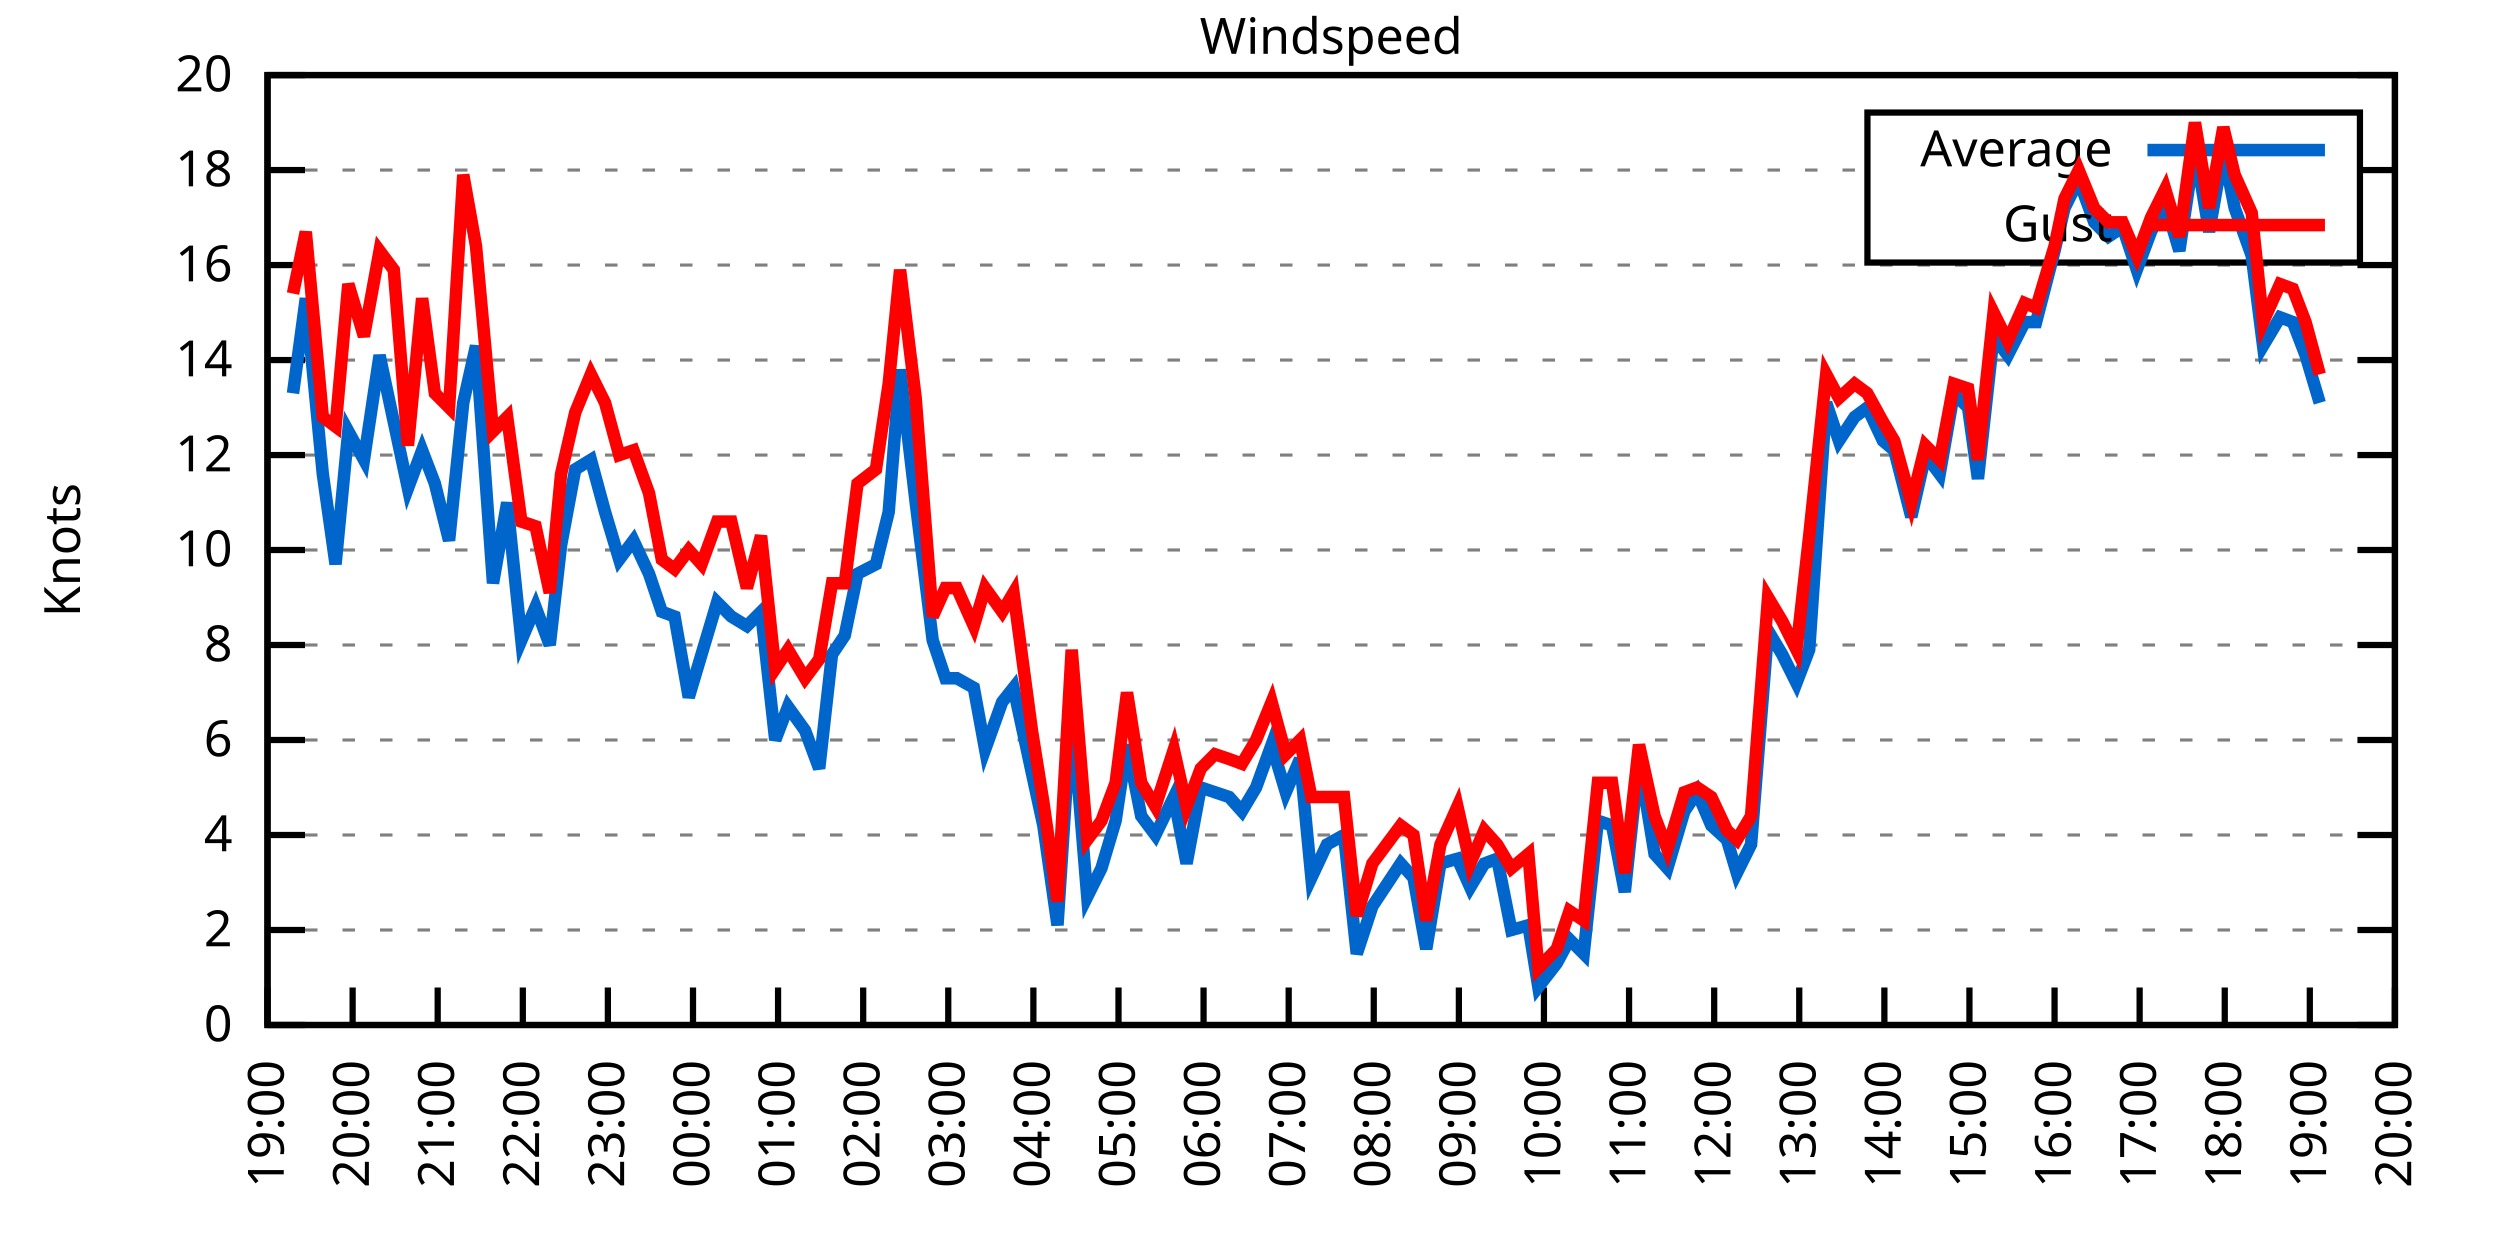
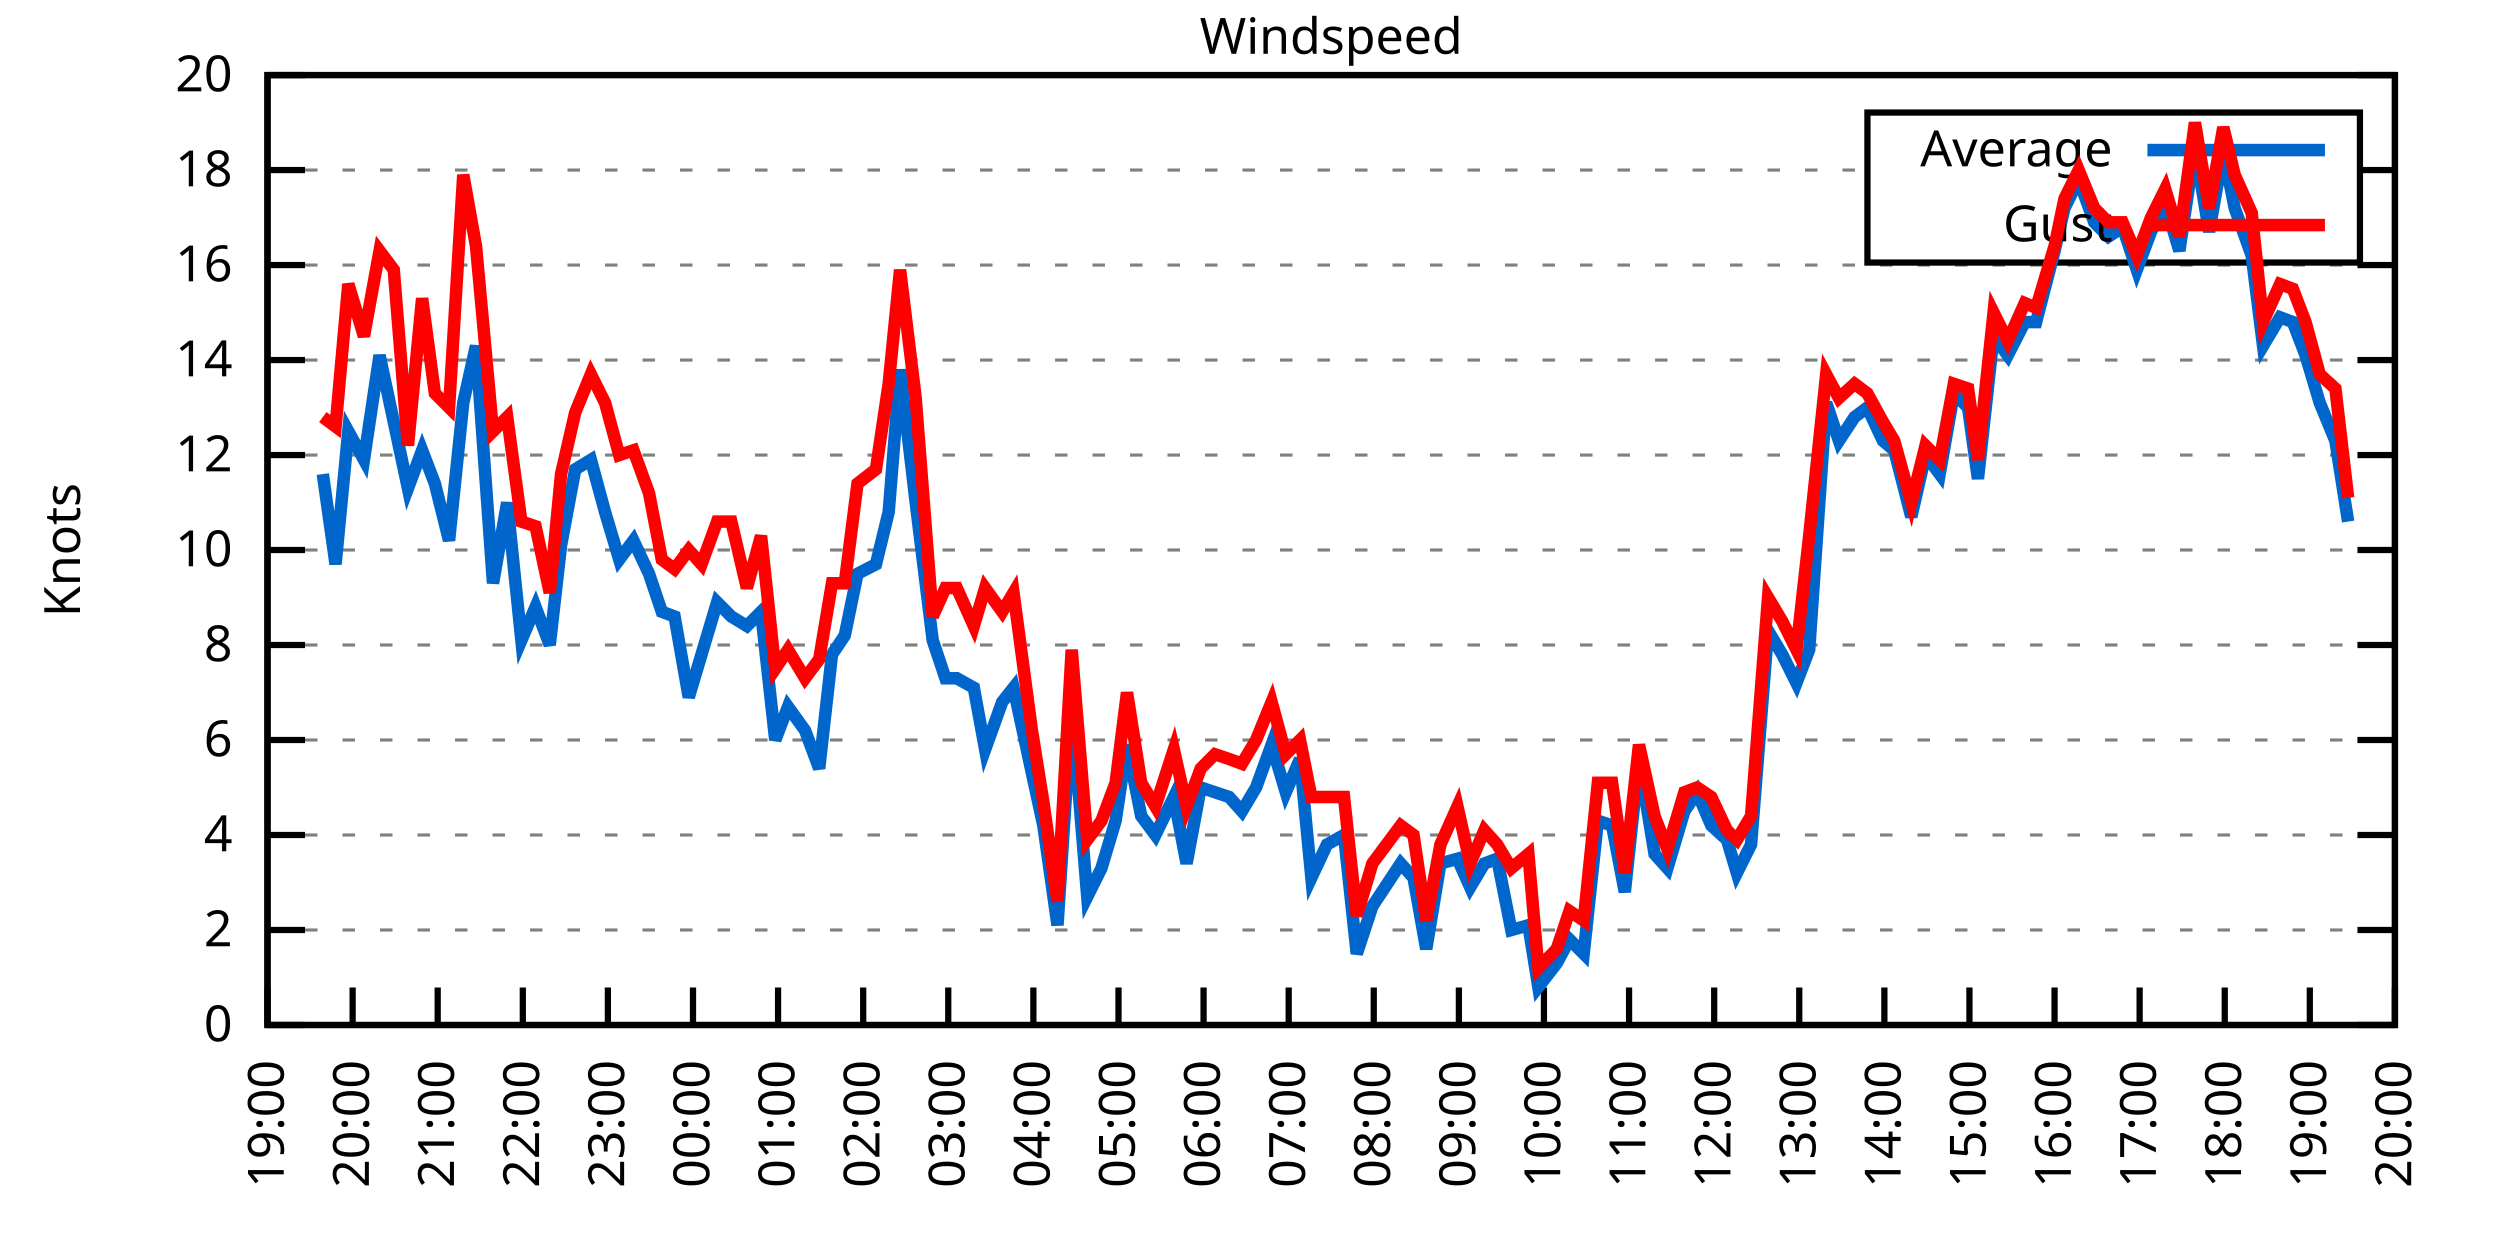
<svg xmlns="http://www.w3.org/2000/svg" xmlns:xlink="http://www.w3.org/1999/xlink" width="400" height="200" viewBox="0 0 400 200">
  <g id="gnuplot_canvas">
    <rect x="0" y="0" width="400" height="200" fill="none" />
    <defs>
      <circle id="gpDot" r="0.5" stroke-width="0.5" stroke="currentColor" />
      <path id="gpPt0" stroke-width="0.333" stroke="currentColor" d="M-1,0 h2 M0,-1 v2" />
      <path id="gpPt1" stroke-width="0.333" stroke="currentColor" d="M-1,-1 L1,1 M1,-1 L-1,1" />
      <path id="gpPt2" stroke-width="0.333" stroke="currentColor" d="M-1,0 L1,0 M0,-1 L0,1 M-1,-1 L1,1 M-1,1 L1,-1" />
      <rect id="gpPt3" stroke-width="0.333" stroke="currentColor" x="-1" y="-1" width="2" height="2" />
      <rect id="gpPt4" stroke-width="0.333" stroke="currentColor" fill="currentColor" x="-1" y="-1" width="2" height="2" />
      <circle id="gpPt5" stroke-width="0.333" stroke="currentColor" cx="0" cy="0" r="1" />
      <use xlink:href="#gpPt5" id="gpPt6" fill="currentColor" stroke="none" />
      <path id="gpPt7" stroke-width="0.333" stroke="currentColor" d="M0,-1.33 L-1.33,0.67 L1.33,0.67 z" />
      <use xlink:href="#gpPt7" id="gpPt8" fill="currentColor" stroke="none" />
      <use xlink:href="#gpPt7" id="gpPt9" stroke="currentColor" transform="rotate(180)" />
      <use xlink:href="#gpPt9" id="gpPt10" fill="currentColor" stroke="none" />
      <use xlink:href="#gpPt3" id="gpPt11" stroke="currentColor" transform="rotate(45)" />
      <use xlink:href="#gpPt11" id="gpPt12" fill="currentColor" stroke="none" />
      <path id="gpPt13" stroke-width="0.333" stroke="currentColor" d="M0,1.330 L1.265,0.411 L0.782,-1.067 L-0.782,-1.076 L-1.265,0.411 z" />
      <use xlink:href="#gpPt13" id="gpPt14" fill="currentColor" stroke="none" />
      <filter id="textbox" filterUnits="objectBoundingBox" x="0" y="0" height="1" width="1">
        <feFlood flood-color="white" flood-opacity="1" result="bgnd" />
        <feComposite in="SourceGraphic" in2="bgnd" operator="atop" />
      </filter>
      <filter id="greybox" filterUnits="objectBoundingBox" x="0" y="0" height="1" width="1">
        <feFlood flood-color="lightgrey" flood-opacity="1" result="grey" />
        <feComposite in="SourceGraphic" in2="grey" operator="atop" />
      </filter>
    </defs>
    <g fill="none" color="white" stroke="currentColor" stroke-width="1.00" stroke-linecap="butt" stroke-linejoin="miter">
</g>
    <g fill="none" color="black" stroke="currentColor" stroke-width="1.00" stroke-linecap="butt" stroke-linejoin="miter">
      <g stroke="none" shape-rendering="crispEdges">
        <polygon fill="rgb(255, 255, 255)" points="42.80,164.00 383.18,164.00 383.18,12.02 42.80,12.02 " />
      </g>
    </g>
    <g fill="none" color="black" stroke="currentColor" stroke-width="1.00" stroke-linecap="butt" stroke-linejoin="miter">
</g>
    <g fill="none" color="black" stroke="black" stroke-width="0.50" stroke-linecap="butt" stroke-linejoin="miter">
</g>
    <g fill="none" color="gray" stroke="currentColor" stroke-width="0.50" stroke-linecap="butt" stroke-linejoin="miter">
      <path stroke="gray" stroke-dasharray="2,4" class="gridline" d="M42.80,164.00 L383.19,164.00  " />
    </g>
    <g fill="none" color="gray" stroke="gray" stroke-width="1.00" stroke-linecap="butt" stroke-linejoin="miter">
</g>
    <g fill="none" color="black" stroke="currentColor" stroke-width="1.00" stroke-linecap="butt" stroke-linejoin="miter">
      <path stroke="black" d="M42.80,164.00 L48.80,164.00 M383.19,164.00 L377.19,164.00  " />
      <g transform="translate(37.20,166.60)" stroke="none" fill="black" font-family="Sans" font-size="8.00" text-anchor="end">
        <text>
          <tspan font-family="Sans"> 0</tspan>
        </text>
      </g>
    </g>
    <g fill="none" color="black" stroke="currentColor" stroke-width="1.00" stroke-linecap="butt" stroke-linejoin="miter">
</g>
    <g fill="none" color="black" stroke="black" stroke-width="0.50" stroke-linecap="butt" stroke-linejoin="miter">
</g>
    <g fill="none" color="gray" stroke="currentColor" stroke-width="0.50" stroke-linecap="butt" stroke-linejoin="miter">
      <path stroke="gray" stroke-dasharray="2,4" class="gridline" d="M42.80,148.80 L383.19,148.80  " />
    </g>
    <g fill="none" color="gray" stroke="gray" stroke-width="1.00" stroke-linecap="butt" stroke-linejoin="miter">
</g>
    <g fill="none" color="black" stroke="currentColor" stroke-width="1.00" stroke-linecap="butt" stroke-linejoin="miter">
      <path stroke="black" d="M42.80,148.80 L48.80,148.80 M383.19,148.80 L377.19,148.80  " />
      <g transform="translate(37.20,151.40)" stroke="none" fill="black" font-family="Sans" font-size="8.00" text-anchor="end">
        <text>
          <tspan font-family="Sans"> 2</tspan>
        </text>
      </g>
    </g>
    <g fill="none" color="black" stroke="currentColor" stroke-width="1.00" stroke-linecap="butt" stroke-linejoin="miter">
</g>
    <g fill="none" color="black" stroke="black" stroke-width="0.50" stroke-linecap="butt" stroke-linejoin="miter">
</g>
    <g fill="none" color="gray" stroke="currentColor" stroke-width="0.50" stroke-linecap="butt" stroke-linejoin="miter">
      <path stroke="gray" stroke-dasharray="2,4" class="gridline" d="M42.80,133.60 L383.19,133.60  " />
    </g>
    <g fill="none" color="gray" stroke="gray" stroke-width="1.00" stroke-linecap="butt" stroke-linejoin="miter">
</g>
    <g fill="none" color="black" stroke="currentColor" stroke-width="1.00" stroke-linecap="butt" stroke-linejoin="miter">
      <path stroke="black" d="M42.80,133.60 L48.80,133.60 M383.19,133.60 L377.19,133.60  " />
      <g transform="translate(37.20,136.20)" stroke="none" fill="black" font-family="Sans" font-size="8.00" text-anchor="end">
        <text>
          <tspan font-family="Sans"> 4</tspan>
        </text>
      </g>
    </g>
    <g fill="none" color="black" stroke="currentColor" stroke-width="1.00" stroke-linecap="butt" stroke-linejoin="miter">
</g>
    <g fill="none" color="black" stroke="black" stroke-width="0.50" stroke-linecap="butt" stroke-linejoin="miter">
</g>
    <g fill="none" color="gray" stroke="currentColor" stroke-width="0.50" stroke-linecap="butt" stroke-linejoin="miter">
      <path stroke="gray" stroke-dasharray="2,4" class="gridline" d="M42.80,118.40 L383.19,118.40  " />
    </g>
    <g fill="none" color="gray" stroke="gray" stroke-width="1.00" stroke-linecap="butt" stroke-linejoin="miter">
</g>
    <g fill="none" color="black" stroke="currentColor" stroke-width="1.00" stroke-linecap="butt" stroke-linejoin="miter">
      <path stroke="black" d="M42.80,118.40 L48.80,118.40 M383.19,118.40 L377.19,118.40  " />
      <g transform="translate(37.20,121.00)" stroke="none" fill="black" font-family="Sans" font-size="8.00" text-anchor="end">
        <text>
          <tspan font-family="Sans"> 6</tspan>
        </text>
      </g>
    </g>
    <g fill="none" color="black" stroke="currentColor" stroke-width="1.00" stroke-linecap="butt" stroke-linejoin="miter">
</g>
    <g fill="none" color="black" stroke="black" stroke-width="0.50" stroke-linecap="butt" stroke-linejoin="miter">
</g>
    <g fill="none" color="gray" stroke="currentColor" stroke-width="0.50" stroke-linecap="butt" stroke-linejoin="miter">
      <path stroke="gray" stroke-dasharray="2,4" class="gridline" d="M42.80,103.20 L383.19,103.20  " />
    </g>
    <g fill="none" color="gray" stroke="gray" stroke-width="1.00" stroke-linecap="butt" stroke-linejoin="miter">
</g>
    <g fill="none" color="black" stroke="currentColor" stroke-width="1.00" stroke-linecap="butt" stroke-linejoin="miter">
      <path stroke="black" d="M42.80,103.20 L48.80,103.20 M383.19,103.20 L377.19,103.20  " />
      <g transform="translate(37.20,105.80)" stroke="none" fill="black" font-family="Sans" font-size="8.00" text-anchor="end">
        <text>
          <tspan font-family="Sans"> 8</tspan>
        </text>
      </g>
    </g>
    <g fill="none" color="black" stroke="currentColor" stroke-width="1.00" stroke-linecap="butt" stroke-linejoin="miter">
</g>
    <g fill="none" color="black" stroke="black" stroke-width="0.50" stroke-linecap="butt" stroke-linejoin="miter">
</g>
    <g fill="none" color="gray" stroke="currentColor" stroke-width="0.50" stroke-linecap="butt" stroke-linejoin="miter">
      <path stroke="gray" stroke-dasharray="2,4" class="gridline" d="M42.80,88.00 L383.19,88.00  " />
    </g>
    <g fill="none" color="gray" stroke="gray" stroke-width="1.00" stroke-linecap="butt" stroke-linejoin="miter">
</g>
    <g fill="none" color="black" stroke="currentColor" stroke-width="1.00" stroke-linecap="butt" stroke-linejoin="miter">
      <path stroke="black" d="M42.80,88.00 L48.80,88.00 M383.19,88.00 L377.19,88.00  " />
      <g transform="translate(37.20,90.60)" stroke="none" fill="black" font-family="Sans" font-size="8.00" text-anchor="end">
        <text>
          <tspan font-family="Sans"> 10</tspan>
        </text>
      </g>
    </g>
    <g fill="none" color="black" stroke="currentColor" stroke-width="1.00" stroke-linecap="butt" stroke-linejoin="miter">
</g>
    <g fill="none" color="black" stroke="black" stroke-width="0.50" stroke-linecap="butt" stroke-linejoin="miter">
</g>
    <g fill="none" color="gray" stroke="currentColor" stroke-width="0.50" stroke-linecap="butt" stroke-linejoin="miter">
      <path stroke="gray" stroke-dasharray="2,4" class="gridline" d="M42.80,72.81 L383.19,72.81  " />
    </g>
    <g fill="none" color="gray" stroke="gray" stroke-width="1.00" stroke-linecap="butt" stroke-linejoin="miter">
</g>
    <g fill="none" color="black" stroke="currentColor" stroke-width="1.00" stroke-linecap="butt" stroke-linejoin="miter">
      <path stroke="black" d="M42.80,72.81 L48.80,72.81 M383.19,72.81 L377.19,72.81  " />
      <g transform="translate(37.20,75.41)" stroke="none" fill="black" font-family="Sans" font-size="8.00" text-anchor="end">
        <text>
          <tspan font-family="Sans"> 12</tspan>
        </text>
      </g>
    </g>
    <g fill="none" color="black" stroke="currentColor" stroke-width="1.00" stroke-linecap="butt" stroke-linejoin="miter">
</g>
    <g fill="none" color="black" stroke="black" stroke-width="0.50" stroke-linecap="butt" stroke-linejoin="miter">
</g>
    <g fill="none" color="gray" stroke="currentColor" stroke-width="0.50" stroke-linecap="butt" stroke-linejoin="miter">
      <path stroke="gray" stroke-dasharray="2,4" class="gridline" d="M42.80,57.61 L383.19,57.61  " />
    </g>
    <g fill="none" color="gray" stroke="gray" stroke-width="1.00" stroke-linecap="butt" stroke-linejoin="miter">
</g>
    <g fill="none" color="black" stroke="currentColor" stroke-width="1.00" stroke-linecap="butt" stroke-linejoin="miter">
      <path stroke="black" d="M42.80,57.61 L48.80,57.61 M383.19,57.61 L377.19,57.61  " />
      <g transform="translate(37.20,60.21)" stroke="none" fill="black" font-family="Sans" font-size="8.00" text-anchor="end">
        <text>
          <tspan font-family="Sans"> 14</tspan>
        </text>
      </g>
    </g>
    <g fill="none" color="black" stroke="currentColor" stroke-width="1.00" stroke-linecap="butt" stroke-linejoin="miter">
</g>
    <g fill="none" color="black" stroke="black" stroke-width="0.50" stroke-linecap="butt" stroke-linejoin="miter">
</g>
    <g fill="none" color="gray" stroke="currentColor" stroke-width="0.50" stroke-linecap="butt" stroke-linejoin="miter">
      <path stroke="gray" stroke-dasharray="2,4" class="gridline" d="M42.80,42.41 L383.19,42.41  " />
    </g>
    <g fill="none" color="gray" stroke="gray" stroke-width="1.00" stroke-linecap="butt" stroke-linejoin="miter">
</g>
    <g fill="none" color="black" stroke="currentColor" stroke-width="1.00" stroke-linecap="butt" stroke-linejoin="miter">
      <path stroke="black" d="M42.80,42.41 L48.80,42.41 M383.19,42.41 L377.19,42.41  " />
      <g transform="translate(37.20,45.01)" stroke="none" fill="black" font-family="Sans" font-size="8.00" text-anchor="end">
        <text>
          <tspan font-family="Sans"> 16</tspan>
        </text>
      </g>
    </g>
    <g fill="none" color="black" stroke="currentColor" stroke-width="1.00" stroke-linecap="butt" stroke-linejoin="miter">
</g>
    <g fill="none" color="black" stroke="black" stroke-width="0.50" stroke-linecap="butt" stroke-linejoin="miter">
</g>
    <g fill="none" color="gray" stroke="currentColor" stroke-width="0.50" stroke-linecap="butt" stroke-linejoin="miter">
      <path stroke="gray" stroke-dasharray="2,4" class="gridline" d="M42.80,27.21 L298.79,27.21 M377.59,27.21 L383.19,27.21  " />
    </g>
    <g fill="none" color="gray" stroke="gray" stroke-width="1.00" stroke-linecap="butt" stroke-linejoin="miter">
</g>
    <g fill="none" color="black" stroke="currentColor" stroke-width="1.00" stroke-linecap="butt" stroke-linejoin="miter">
      <path stroke="black" d="M42.80,27.21 L48.80,27.21 M383.19,27.21 L377.19,27.21  " />
      <g transform="translate(37.20,29.81)" stroke="none" fill="black" font-family="Sans" font-size="8.00" text-anchor="end">
        <text>
          <tspan font-family="Sans"> 18</tspan>
        </text>
      </g>
    </g>
    <g fill="none" color="black" stroke="currentColor" stroke-width="1.00" stroke-linecap="butt" stroke-linejoin="miter">
</g>
    <g fill="none" color="black" stroke="black" stroke-width="0.50" stroke-linecap="butt" stroke-linejoin="miter">
</g>
    <g fill="none" color="gray" stroke="currentColor" stroke-width="0.50" stroke-linecap="butt" stroke-linejoin="miter">
      <path stroke="gray" stroke-dasharray="2,4" class="gridline" d="M42.80,12.01 L383.19,12.01  " />
    </g>
    <g fill="none" color="gray" stroke="gray" stroke-width="1.00" stroke-linecap="butt" stroke-linejoin="miter">
</g>
    <g fill="none" color="black" stroke="currentColor" stroke-width="1.00" stroke-linecap="butt" stroke-linejoin="miter">
      <path stroke="black" d="M42.80,12.01 L48.80,12.01 M383.19,12.01 L377.19,12.01  " />
      <g transform="translate(37.20,14.61)" stroke="none" fill="black" font-family="Sans" font-size="8.00" text-anchor="end">
        <text>
          <tspan font-family="Sans"> 20</tspan>
        </text>
      </g>
    </g>
    <g fill="none" color="black" stroke="currentColor" stroke-width="1.00" stroke-linecap="butt" stroke-linejoin="miter">
      <path stroke="black" d="M42.80,164.00 L42.80,158.00  " />
      <g transform="translate(45.40,169.60) rotate(270.00)" stroke="none" fill="black" font-family="Sans" font-size="8.00" text-anchor="end">
        <text>
          <tspan font-family="Sans">19:00</tspan>
        </text>
      </g>
    </g>
    <g fill="none" color="black" stroke="currentColor" stroke-width="1.00" stroke-linecap="butt" stroke-linejoin="miter">
      <path stroke="black" d="M56.42,164.00 L56.42,158.00  " />
      <g transform="translate(59.02,169.60) rotate(270.00)" stroke="none" fill="black" font-family="Sans" font-size="8.00" text-anchor="end">
        <text>
          <tspan font-family="Sans">20:00</tspan>
        </text>
      </g>
    </g>
    <g fill="none" color="black" stroke="currentColor" stroke-width="1.00" stroke-linecap="butt" stroke-linejoin="miter">
      <path stroke="black" d="M70.03,164.00 L70.03,158.00  " />
      <g transform="translate(72.63,169.60) rotate(270.00)" stroke="none" fill="black" font-family="Sans" font-size="8.00" text-anchor="end">
        <text>
          <tspan font-family="Sans">21:00</tspan>
        </text>
      </g>
    </g>
    <g fill="none" color="black" stroke="currentColor" stroke-width="1.00" stroke-linecap="butt" stroke-linejoin="miter">
      <path stroke="black" d="M83.65,164.00 L83.65,158.00  " />
      <g transform="translate(86.25,169.60) rotate(270.00)" stroke="none" fill="black" font-family="Sans" font-size="8.00" text-anchor="end">
        <text>
          <tspan font-family="Sans">22:00</tspan>
        </text>
      </g>
    </g>
    <g fill="none" color="black" stroke="currentColor" stroke-width="1.00" stroke-linecap="butt" stroke-linejoin="miter">
      <path stroke="black" d="M97.26,164.00 L97.26,158.00  " />
      <g transform="translate(99.86,169.60) rotate(270.00)" stroke="none" fill="black" font-family="Sans" font-size="8.00" text-anchor="end">
        <text>
          <tspan font-family="Sans">23:00</tspan>
        </text>
      </g>
    </g>
    <g fill="none" color="black" stroke="currentColor" stroke-width="1.00" stroke-linecap="butt" stroke-linejoin="miter">
      <path stroke="black" d="M110.88,164.00 L110.88,158.00  " />
      <g transform="translate(113.48,169.60) rotate(270.00)" stroke="none" fill="black" font-family="Sans" font-size="8.00" text-anchor="end">
        <text>
          <tspan font-family="Sans">00:00</tspan>
        </text>
      </g>
    </g>
    <g fill="none" color="black" stroke="currentColor" stroke-width="1.00" stroke-linecap="butt" stroke-linejoin="miter">
      <path stroke="black" d="M124.49,164.00 L124.49,158.00  " />
      <g transform="translate(127.09,169.60) rotate(270.00)" stroke="none" fill="black" font-family="Sans" font-size="8.00" text-anchor="end">
        <text>
          <tspan font-family="Sans">01:00</tspan>
        </text>
      </g>
    </g>
    <g fill="none" color="black" stroke="currentColor" stroke-width="1.00" stroke-linecap="butt" stroke-linejoin="miter">
      <path stroke="black" d="M138.11,164.00 L138.11,158.00  " />
      <g transform="translate(140.71,169.60) rotate(270.00)" stroke="none" fill="black" font-family="Sans" font-size="8.00" text-anchor="end">
        <text>
          <tspan font-family="Sans">02:00</tspan>
        </text>
      </g>
    </g>
    <g fill="none" color="black" stroke="currentColor" stroke-width="1.00" stroke-linecap="butt" stroke-linejoin="miter">
      <path stroke="black" d="M151.72,164.00 L151.72,158.00  " />
      <g transform="translate(154.32,169.60) rotate(270.00)" stroke="none" fill="black" font-family="Sans" font-size="8.00" text-anchor="end">
        <text>
          <tspan font-family="Sans">03:00</tspan>
        </text>
      </g>
    </g>
    <g fill="none" color="black" stroke="currentColor" stroke-width="1.00" stroke-linecap="butt" stroke-linejoin="miter">
      <path stroke="black" d="M165.34,164.00 L165.34,158.00  " />
      <g transform="translate(167.94,169.60) rotate(270.00)" stroke="none" fill="black" font-family="Sans" font-size="8.00" text-anchor="end">
        <text>
          <tspan font-family="Sans">04:00</tspan>
        </text>
      </g>
    </g>
    <g fill="none" color="black" stroke="currentColor" stroke-width="1.00" stroke-linecap="butt" stroke-linejoin="miter">
      <path stroke="black" d="M178.96,164.00 L178.96,158.00  " />
      <g transform="translate(181.56,169.60) rotate(270.00)" stroke="none" fill="black" font-family="Sans" font-size="8.00" text-anchor="end">
        <text>
          <tspan font-family="Sans">05:00</tspan>
        </text>
      </g>
    </g>
    <g fill="none" color="black" stroke="currentColor" stroke-width="1.00" stroke-linecap="butt" stroke-linejoin="miter">
      <path stroke="black" d="M192.57,164.00 L192.57,158.00  " />
      <g transform="translate(195.17,169.60) rotate(270.00)" stroke="none" fill="black" font-family="Sans" font-size="8.00" text-anchor="end">
        <text>
          <tspan font-family="Sans">06:00</tspan>
        </text>
      </g>
    </g>
    <g fill="none" color="black" stroke="currentColor" stroke-width="1.00" stroke-linecap="butt" stroke-linejoin="miter">
      <path stroke="black" d="M206.19,164.00 L206.19,158.00  " />
      <g transform="translate(208.79,169.60) rotate(270.00)" stroke="none" fill="black" font-family="Sans" font-size="8.00" text-anchor="end">
        <text>
          <tspan font-family="Sans">07:00</tspan>
        </text>
      </g>
    </g>
    <g fill="none" color="black" stroke="currentColor" stroke-width="1.00" stroke-linecap="butt" stroke-linejoin="miter">
      <path stroke="black" d="M219.80,164.00 L219.80,158.00  " />
      <g transform="translate(222.40,169.60) rotate(270.00)" stroke="none" fill="black" font-family="Sans" font-size="8.00" text-anchor="end">
        <text>
          <tspan font-family="Sans">08:00</tspan>
        </text>
      </g>
    </g>
    <g fill="none" color="black" stroke="currentColor" stroke-width="1.00" stroke-linecap="butt" stroke-linejoin="miter">
      <path stroke="black" d="M233.42,164.00 L233.42,158.00  " />
      <g transform="translate(236.02,169.60) rotate(270.00)" stroke="none" fill="black" font-family="Sans" font-size="8.00" text-anchor="end">
        <text>
          <tspan font-family="Sans">09:00</tspan>
        </text>
      </g>
    </g>
    <g fill="none" color="black" stroke="currentColor" stroke-width="1.00" stroke-linecap="butt" stroke-linejoin="miter">
      <path stroke="black" d="M247.03,164.00 L247.03,158.00  " />
      <g transform="translate(249.63,169.60) rotate(270.00)" stroke="none" fill="black" font-family="Sans" font-size="8.00" text-anchor="end">
        <text>
          <tspan font-family="Sans">10:00</tspan>
        </text>
      </g>
    </g>
    <g fill="none" color="black" stroke="currentColor" stroke-width="1.00" stroke-linecap="butt" stroke-linejoin="miter">
      <path stroke="black" d="M260.65,164.00 L260.65,158.00  " />
      <g transform="translate(263.25,169.60) rotate(270.00)" stroke="none" fill="black" font-family="Sans" font-size="8.00" text-anchor="end">
        <text>
          <tspan font-family="Sans">11:00</tspan>
        </text>
      </g>
    </g>
    <g fill="none" color="black" stroke="currentColor" stroke-width="1.00" stroke-linecap="butt" stroke-linejoin="miter">
      <path stroke="black" d="M274.27,164.00 L274.27,158.00  " />
      <g transform="translate(276.87,169.60) rotate(270.00)" stroke="none" fill="black" font-family="Sans" font-size="8.00" text-anchor="end">
        <text>
          <tspan font-family="Sans">12:00</tspan>
        </text>
      </g>
    </g>
    <g fill="none" color="black" stroke="currentColor" stroke-width="1.00" stroke-linecap="butt" stroke-linejoin="miter">
      <path stroke="black" d="M287.88,164.00 L287.88,158.00  " />
      <g transform="translate(290.48,169.60) rotate(270.00)" stroke="none" fill="black" font-family="Sans" font-size="8.00" text-anchor="end">
        <text>
          <tspan font-family="Sans">13:00</tspan>
        </text>
      </g>
    </g>
    <g fill="none" color="black" stroke="currentColor" stroke-width="1.00" stroke-linecap="butt" stroke-linejoin="miter">
      <path stroke="black" d="M301.50,164.00 L301.50,158.00  " />
      <g transform="translate(304.10,169.60) rotate(270.00)" stroke="none" fill="black" font-family="Sans" font-size="8.00" text-anchor="end">
        <text>
          <tspan font-family="Sans">14:00</tspan>
        </text>
      </g>
    </g>
    <g fill="none" color="black" stroke="currentColor" stroke-width="1.00" stroke-linecap="butt" stroke-linejoin="miter">
      <path stroke="black" d="M315.11,164.00 L315.11,158.00  " />
      <g transform="translate(317.71,169.60) rotate(270.00)" stroke="none" fill="black" font-family="Sans" font-size="8.00" text-anchor="end">
        <text>
          <tspan font-family="Sans">15:00</tspan>
        </text>
      </g>
    </g>
    <g fill="none" color="black" stroke="currentColor" stroke-width="1.00" stroke-linecap="butt" stroke-linejoin="miter">
      <path stroke="black" d="M328.73,164.00 L328.73,158.00  " />
      <g transform="translate(331.33,169.60) rotate(270.00)" stroke="none" fill="black" font-family="Sans" font-size="8.00" text-anchor="end">
        <text>
          <tspan font-family="Sans">16:00</tspan>
        </text>
      </g>
    </g>
    <g fill="none" color="black" stroke="currentColor" stroke-width="1.00" stroke-linecap="butt" stroke-linejoin="miter">
      <path stroke="black" d="M342.34,164.00 L342.34,158.00  " />
      <g transform="translate(344.94,169.60) rotate(270.00)" stroke="none" fill="black" font-family="Sans" font-size="8.00" text-anchor="end">
        <text>
          <tspan font-family="Sans">17:00</tspan>
        </text>
      </g>
    </g>
    <g fill="none" color="black" stroke="currentColor" stroke-width="1.00" stroke-linecap="butt" stroke-linejoin="miter">
      <path stroke="black" d="M355.96,164.00 L355.96,158.00  " />
      <g transform="translate(358.56,169.60) rotate(270.00)" stroke="none" fill="black" font-family="Sans" font-size="8.00" text-anchor="end">
        <text>
          <tspan font-family="Sans">18:00</tspan>
        </text>
      </g>
    </g>
    <g fill="none" color="black" stroke="currentColor" stroke-width="1.00" stroke-linecap="butt" stroke-linejoin="miter">
      <path stroke="black" d="M369.57,164.00 L369.57,158.00  " />
      <g transform="translate(372.17,169.60) rotate(270.00)" stroke="none" fill="black" font-family="Sans" font-size="8.00" text-anchor="end">
        <text>
          <tspan font-family="Sans">19:00</tspan>
        </text>
      </g>
    </g>
    <g fill="none" color="black" stroke="currentColor" stroke-width="1.00" stroke-linecap="butt" stroke-linejoin="miter">
      <path stroke="black" d="M383.19,164.00 L383.19,158.00  " />
      <g transform="translate(385.79,169.60) rotate(270.00)" stroke="none" fill="black" font-family="Sans" font-size="8.00" text-anchor="end">
        <text>
          <tspan font-family="Sans">20:00</tspan>
        </text>
      </g>
    </g>
    <g fill="none" color="black" stroke="currentColor" stroke-width="1.00" stroke-linecap="butt" stroke-linejoin="miter">
</g>
    <g fill="none" color="black" stroke="currentColor" stroke-width="1.00" stroke-linecap="butt" stroke-linejoin="miter">
      <path stroke="black" d="M42.80,12.01 L42.80,164.00 L383.19,164.00 L383.19,12.01 L42.80,12.01 Z  " />
    </g>
    <g fill="none" color="black" stroke="currentColor" stroke-width="1.00" stroke-linecap="butt" stroke-linejoin="miter">
</g>
    <g fill="none" color="black" stroke="currentColor" stroke-width="1.00" stroke-linecap="butt" stroke-linejoin="miter">
      <path stroke="black" d="M298.79,42.01 L298.79,18.01 L377.59,18.01 L377.59,42.01 L298.79,42.01 Z  " />
    </g>
    <g id="Windspeed_plot_1">
      <g fill="none" color="white" stroke="black" stroke-width="2.00" stroke-linecap="butt" stroke-linejoin="miter">
</g>
      <g fill="none" color="black" stroke="currentColor" stroke-width="2.00" stroke-linecap="butt" stroke-linejoin="miter">
        <g transform="translate(337.99,26.61)" stroke="none" fill="black" font-family="Sans" font-size="8.00" text-anchor="end">
          <text>
            <tspan font-family="Sans">Average</tspan>
          </text>
        </g>
      </g>
      <g fill="none" color="black" stroke="currentColor" stroke-width="2.00" stroke-linecap="butt" stroke-linejoin="miter">
-         <path stroke="rgb(  0, 102, 204)" d="M343.59,24.01 L371.99,24.01 M46.88,62.93 L48.93,47.73 L51.65,75.85 L53.69,90.28 L55.73,69.01 L58.23,73.57   L60.73,56.85 L63.00,67.49 L65.27,78.13 L67.54,72.05 L69.58,77.37 L71.85,86.49 L74.12,64.45 L76.16,55.33   L78.88,93.32 L81.15,80.41 L83.42,102.44 L85.69,97.12 L87.96,103.20 L89.77,87.25 L92.04,75.09 L94.54,73.57   L96.81,81.93 L99.08,89.52 L101.35,86.49 L103.84,91.80 L105.89,97.88 L107.93,98.64 L110.20,111.56 L112.24,104.72   L114.74,96.36 L117.01,98.64 L119.50,100.16 L121.77,97.88 L124.04,118.40 L126.08,113.08 L128.81,116.88 L131.07,122.96   L133.12,104.72 L135.16,101.68 L137.20,91.80 L140.15,90.28 L142.19,81.93 L144.01,59.13 L146.51,80.41 L149.23,102.44   L151.27,108.52 L153.09,108.52 L155.81,110.04 L157.62,119.92 L160.35,112.32 L162.16,110.04 L165.11,123.72 L166.93,132.08   L169.20,148.04 L171.47,113.08 L173.96,143.48 L176.23,138.92 L178.50,131.32 L180.32,119.16 L182.59,130.56 L184.86,133.60   L187.81,127.52 L189.85,138.16 L192.12,126.00 L194.39,126.76 L196.66,127.52 L198.70,129.80 L200.97,126.00 L203.46,119.16   L205.73,126.76 L208.00,121.44 L209.82,140.44 L212.31,135.12 L215.04,133.60 L217.08,152.60 L219.58,145.00 L224.11,138.16   L226.16,140.44 L228.20,151.84 L230.47,138.16 L233.19,137.40 L235.23,141.96 L237.50,138.16 L239.55,137.40 L241.81,148.80   L244.54,148.04 L246.13,157.92 L249.08,154.12 L251.12,150.32 L253.39,152.60 L255.66,131.32 L257.93,132.08 L259.97,142.72   L262.24,121.44 L264.73,136.64 L266.78,138.92 L269.50,129.80 L271.54,126.76 L273.81,132.08 L276.31,134.36 L277.90,139.68   L280.17,135.12 L282.89,100.92 L285.16,104.72 L287.43,109.28 L289.47,103.96 L292.19,64.45 L294.23,70.53 L296.73,66.73   L298.77,65.21 L301.27,70.53 L303.08,72.05 L305.81,82.69 L308.08,72.81 L310.35,75.85 L312.62,62.93 L314.89,65.21   L316.47,76.61 L318.97,53.81 L321.24,56.85 L323.96,51.53 L325.78,51.53 L328.73,40.13 L330.32,33.29 L332.59,28.73   L335.08,35.57 L337.35,37.85 L339.62,36.33 L341.89,43.17 L344.16,37.09 L346.43,32.53 L348.70,40.13 L351.19,23.41   L353.46,37.09 L355.73,24.17 L357.55,33.29 L360.27,40.89 L362.09,55.33 L364.81,50.77 L366.85,51.53 L368.89,56.85   L371.16,64.45  " />
+         <path stroke="rgb(  0, 102, 204)" d="M343.59,24.01 L371.99,24.01 M51.65,75.85 L53.69,90.28 L55.73,69.01 L58.23,73.57 L60.73,56.85 L63.00,67.49   L65.27,78.13 L67.54,72.05 L69.58,77.37 L71.85,86.49 L74.12,64.45 L76.16,55.33 L78.88,93.32 L81.15,80.41   L83.42,102.44 L85.69,97.12 L87.96,103.20 L89.77,87.25 L92.04,75.09 L94.54,73.57 L96.81,81.93 L99.08,89.52   L101.35,86.49 L103.84,91.80 L105.89,97.88 L107.93,98.64 L110.20,111.56 L112.24,104.72 L114.74,96.36 L117.01,98.64   L119.50,100.16 L121.77,97.88 L124.04,118.40 L126.08,113.08 L128.81,116.88 L131.07,122.96 L133.12,104.72 L135.16,101.68   L137.20,91.80 L140.15,90.28 L142.19,81.93 L144.01,59.13 L146.51,80.41 L149.23,102.44 L151.27,108.52 L153.09,108.52   L155.81,110.04 L157.62,119.92 L160.35,112.32 L162.16,110.04 L165.11,123.72 L166.93,132.08 L169.20,148.04 L171.47,113.08   L173.96,143.48 L176.23,138.92 L178.50,131.32 L180.32,119.16 L182.59,130.56 L184.86,133.60 L187.81,127.52 L189.85,138.16   L192.12,126.00 L194.39,126.76 L196.66,127.52 L198.70,129.80 L200.97,126.00 L203.46,119.16 L205.73,126.76 L208.00,121.44   L209.82,140.44 L212.31,135.12 L215.04,133.60 L217.08,152.60 L219.58,145.00 L224.11,138.16 L226.16,140.44 L228.20,151.84   L230.47,138.16 L233.19,137.40 L235.23,141.96 L237.50,138.16 L239.55,137.40 L241.81,148.80 L244.54,148.04 L246.13,157.92   L249.08,154.12 L251.12,150.32 L253.39,152.60 L255.66,131.32 L257.93,132.08 L259.97,142.72 L262.24,121.44 L264.73,136.64   L266.78,138.92 L269.50,129.80 L271.54,126.76 L273.81,132.08 L276.31,134.36 L277.90,139.68 L280.17,135.12 L282.89,100.92   L285.16,104.72 L287.43,109.28 L289.47,103.96 L292.19,64.45 L294.23,70.53 L296.73,66.73 L298.77,65.21 L301.27,70.53   L303.08,72.05 L305.81,82.69 L308.08,72.81 L310.35,75.85 L312.62,62.93 L314.89,65.21 L316.47,76.61 L318.97,53.81   L321.24,56.85 L323.96,51.53 L325.78,51.53 L328.73,40.13 L330.32,33.29 L332.59,28.73 L335.08,35.57 L337.35,37.85   L339.62,36.33 L341.89,43.17 L344.16,37.09 L346.43,32.53 L348.70,40.13 L351.19,23.41 L353.46,37.09 L355.73,24.17   L357.55,33.29 L360.27,40.89 L362.09,55.33 L364.81,50.77 L366.85,51.53 L368.89,56.85 L371.16,64.45 L373.66,70.53   L375.70,83.45  " />
      </g>
    </g>
    <g id="Windspeed_plot_2">
      <g fill="none" color="black" stroke="currentColor" stroke-width="2.00" stroke-linecap="butt" stroke-linejoin="miter">
        <g transform="translate(337.99,38.61)" stroke="none" fill="black" font-family="Sans" font-size="8.00" text-anchor="end">
          <text>
            <tspan font-family="Sans">Gust</tspan>
          </text>
        </g>
      </g>
      <g fill="none" color="black" stroke="currentColor" stroke-width="2.00" stroke-linecap="butt" stroke-linejoin="miter">
-         <path stroke="rgb(255,   0,   0)" d="M343.59,36.01 L371.99,36.01 M46.88,46.97 L48.93,37.09 L51.65,66.73 L53.69,68.25 L55.73,45.45 L58.23,53.81   L60.73,40.13 L63.00,43.17 L65.27,71.29 L67.54,47.73 L69.58,62.93 L71.85,65.21 L74.12,27.97 L76.16,39.37   L78.88,69.01 L81.15,66.73 L83.42,83.45 L85.69,84.21 L87.96,94.84 L89.77,75.85 L92.04,65.97 L94.54,59.89   L96.81,64.45 L99.08,72.81 L101.35,72.05 L103.84,78.89 L105.89,89.52 L107.93,91.04 L110.20,88.00 L112.24,90.28   L114.74,83.45 L117.01,83.45 L119.50,94.08 L121.77,85.73 L124.04,107.00 L126.08,103.96 L128.81,108.52 L131.07,105.48   L133.12,93.32 L135.16,93.32 L137.20,77.37 L140.15,75.09 L142.19,61.41 L144.01,43.17 L146.51,63.69 L149.23,98.64   L151.27,94.08 L153.09,94.08 L155.81,100.16 L157.62,94.08 L160.35,97.88 L162.16,94.84 L165.11,116.88 L166.93,128.28   L169.20,144.24 L171.47,103.96 L173.96,134.36 L176.23,131.32 L178.50,125.24 L180.32,110.80 L182.59,125.24 L184.86,129.04   L187.81,119.92 L189.85,129.04 L192.12,122.96 L194.39,120.68 L196.66,121.44 L198.70,122.20 L200.97,118.40 L203.46,112.32   L205.73,120.68 L208.00,118.40 L209.82,127.52 L212.31,127.52 L215.04,127.52 L217.08,146.52 L219.58,138.16 L224.11,132.08   L226.16,133.60 L228.20,147.28 L230.47,135.12 L233.19,129.04 L235.23,138.16 L237.50,132.84 L239.55,135.12 L241.81,138.92   L244.54,136.64 L246.13,154.88 L249.08,151.84 L251.12,145.76 L253.39,147.28 L255.66,125.24 L257.93,125.24 L259.97,139.68   L262.24,119.16 L264.73,130.56 L266.78,135.88 L269.50,126.76 L271.54,126.00 L273.81,127.52 L276.31,132.84 L277.90,134.36   L280.17,130.56 L282.89,95.60 L285.16,99.40 L287.43,103.96 L289.47,85.73 L292.19,59.89 L294.23,63.69 L296.73,61.41   L298.77,62.93 L301.27,67.49 L303.08,70.53 L305.81,80.41 L308.08,71.29 L310.35,73.57 L312.62,61.41 L314.89,62.17   L316.47,73.57 L318.97,50.01 L321.24,54.57 L323.96,48.49 L325.78,49.25 L328.73,39.37 L330.32,31.77 L332.59,27.21   L335.08,33.29 L337.35,35.57 L339.62,35.57 L341.89,40.89 L344.16,34.81 L346.43,30.25 L348.70,37.85 L351.19,19.61   L353.46,33.29 L355.73,20.37 L357.55,27.97 L360.27,34.05 L362.09,51.53 L364.81,45.45 L366.85,46.21 L368.89,51.53   L371.16,59.89  " />
+         <path stroke="rgb(255,   0,   0)" d="M343.59,36.01 L371.99,36.01 M51.65,66.73 L53.69,68.25 L55.73,45.45 L58.23,53.81 L60.73,40.13 L63.00,43.17   L65.27,71.29 L67.54,47.73 L69.58,62.93 L71.85,65.21 L74.12,27.97 L76.16,39.37 L78.88,69.01 L81.15,66.73   L83.42,83.45 L85.69,84.21 L87.96,94.84 L89.77,75.85 L92.04,65.97 L94.54,59.89 L96.81,64.45 L99.08,72.81   L101.35,72.05 L103.84,78.89 L105.89,89.52 L107.93,91.04 L110.20,88.00 L112.24,90.28 L114.74,83.45 L117.01,83.45   L119.50,94.08 L121.77,85.73 L124.04,107.00 L126.08,103.96 L128.81,108.52 L131.07,105.48 L133.12,93.32 L135.16,93.32   L137.20,77.37 L140.15,75.09 L142.19,61.41 L144.01,43.17 L146.51,63.69 L149.23,98.64 L151.27,94.08 L153.09,94.08   L155.81,100.16 L157.62,94.08 L160.35,97.88 L162.16,94.84 L165.11,116.88 L166.93,128.28 L169.20,144.24 L171.47,103.96   L173.96,134.36 L176.23,131.32 L178.50,125.24 L180.32,110.80 L182.59,125.24 L184.86,129.04 L187.81,119.92 L189.85,129.04   L192.12,122.96 L194.39,120.68 L196.66,121.44 L198.70,122.20 L200.97,118.40 L203.46,112.32 L205.73,120.68 L208.00,118.40   L209.82,127.52 L212.31,127.52 L215.04,127.52 L217.08,146.52 L219.58,138.16 L224.11,132.08 L226.16,133.60 L228.20,147.28   L230.47,135.12 L233.19,129.04 L235.23,138.16 L237.50,132.84 L239.55,135.12 L241.81,138.92 L244.54,136.64 L246.13,154.88   L249.08,151.84 L251.12,145.76 L253.39,147.28 L255.66,125.24 L257.93,125.24 L259.97,139.68 L262.24,119.16 L264.73,130.56   L266.78,135.88 L269.50,126.76 L271.54,126.00 L273.81,127.52 L276.31,132.84 L277.90,134.36 L280.17,130.56 L282.89,95.60   L285.16,99.40 L287.43,103.96 L289.47,85.73 L292.19,59.89 L294.23,63.69 L296.73,61.41 L298.77,62.93 L301.27,67.49   L303.08,70.53 L305.81,80.41 L308.08,71.29 L310.35,73.57 L312.62,61.41 L314.89,62.17 L316.47,73.57 L318.97,50.01   L321.24,54.57 L323.96,48.49 L325.78,49.25 L328.73,39.37 L330.32,31.77 L332.59,27.21 L335.08,33.29 L337.35,35.57   L339.62,35.57 L341.89,40.89 L344.16,34.81 L346.43,30.25 L348.70,37.85 L351.19,19.61 L353.46,33.29 L355.73,20.37   L357.55,27.97 L360.27,34.05 L362.09,51.53 L364.81,45.45 L366.85,46.21 L368.89,51.53 L371.16,59.89 L373.66,62.17   L375.70,79.65  " />
      </g>
    </g>
    <g fill="none" color="black" stroke="currentColor" stroke-width="2.00" stroke-linecap="butt" stroke-linejoin="miter">
</g>
    <g fill="none" color="black" stroke="black" stroke-width="1.00" stroke-linecap="butt" stroke-linejoin="miter">
</g>
    <g fill="none" color="black" stroke="currentColor" stroke-width="1.00" stroke-linecap="butt" stroke-linejoin="miter">
      <path stroke="black" d="M42.80,12.01 L42.80,164.00 L383.19,164.00 L383.19,12.01 L42.80,12.01 Z  " />
      <g transform="translate(12.80,88.01) rotate(270.00)" stroke="none" fill="black" font-family="Sans" font-size="8.00" text-anchor="middle">
        <text>
          <tspan font-family="Sans">Knots</tspan>
        </text>
      </g>
    </g>
    <g fill="none" color="black" stroke="currentColor" stroke-width="1.00" stroke-linecap="butt" stroke-linejoin="miter">
</g>
    <g fill="none" color="black" stroke="currentColor" stroke-width="1.00" stroke-linecap="butt" stroke-linejoin="miter">
      <g transform="translate(212.99,8.61)" stroke="none" fill="black" font-family="Sans" font-size="8.00" text-anchor="middle">
        <text>
          <tspan font-family="Sans">Windspeed</tspan>
        </text>
      </g>
    </g>
    <g fill="none" color="black" stroke="currentColor" stroke-width="1.00" stroke-linecap="butt" stroke-linejoin="miter">
</g>
  </g>
</svg>
